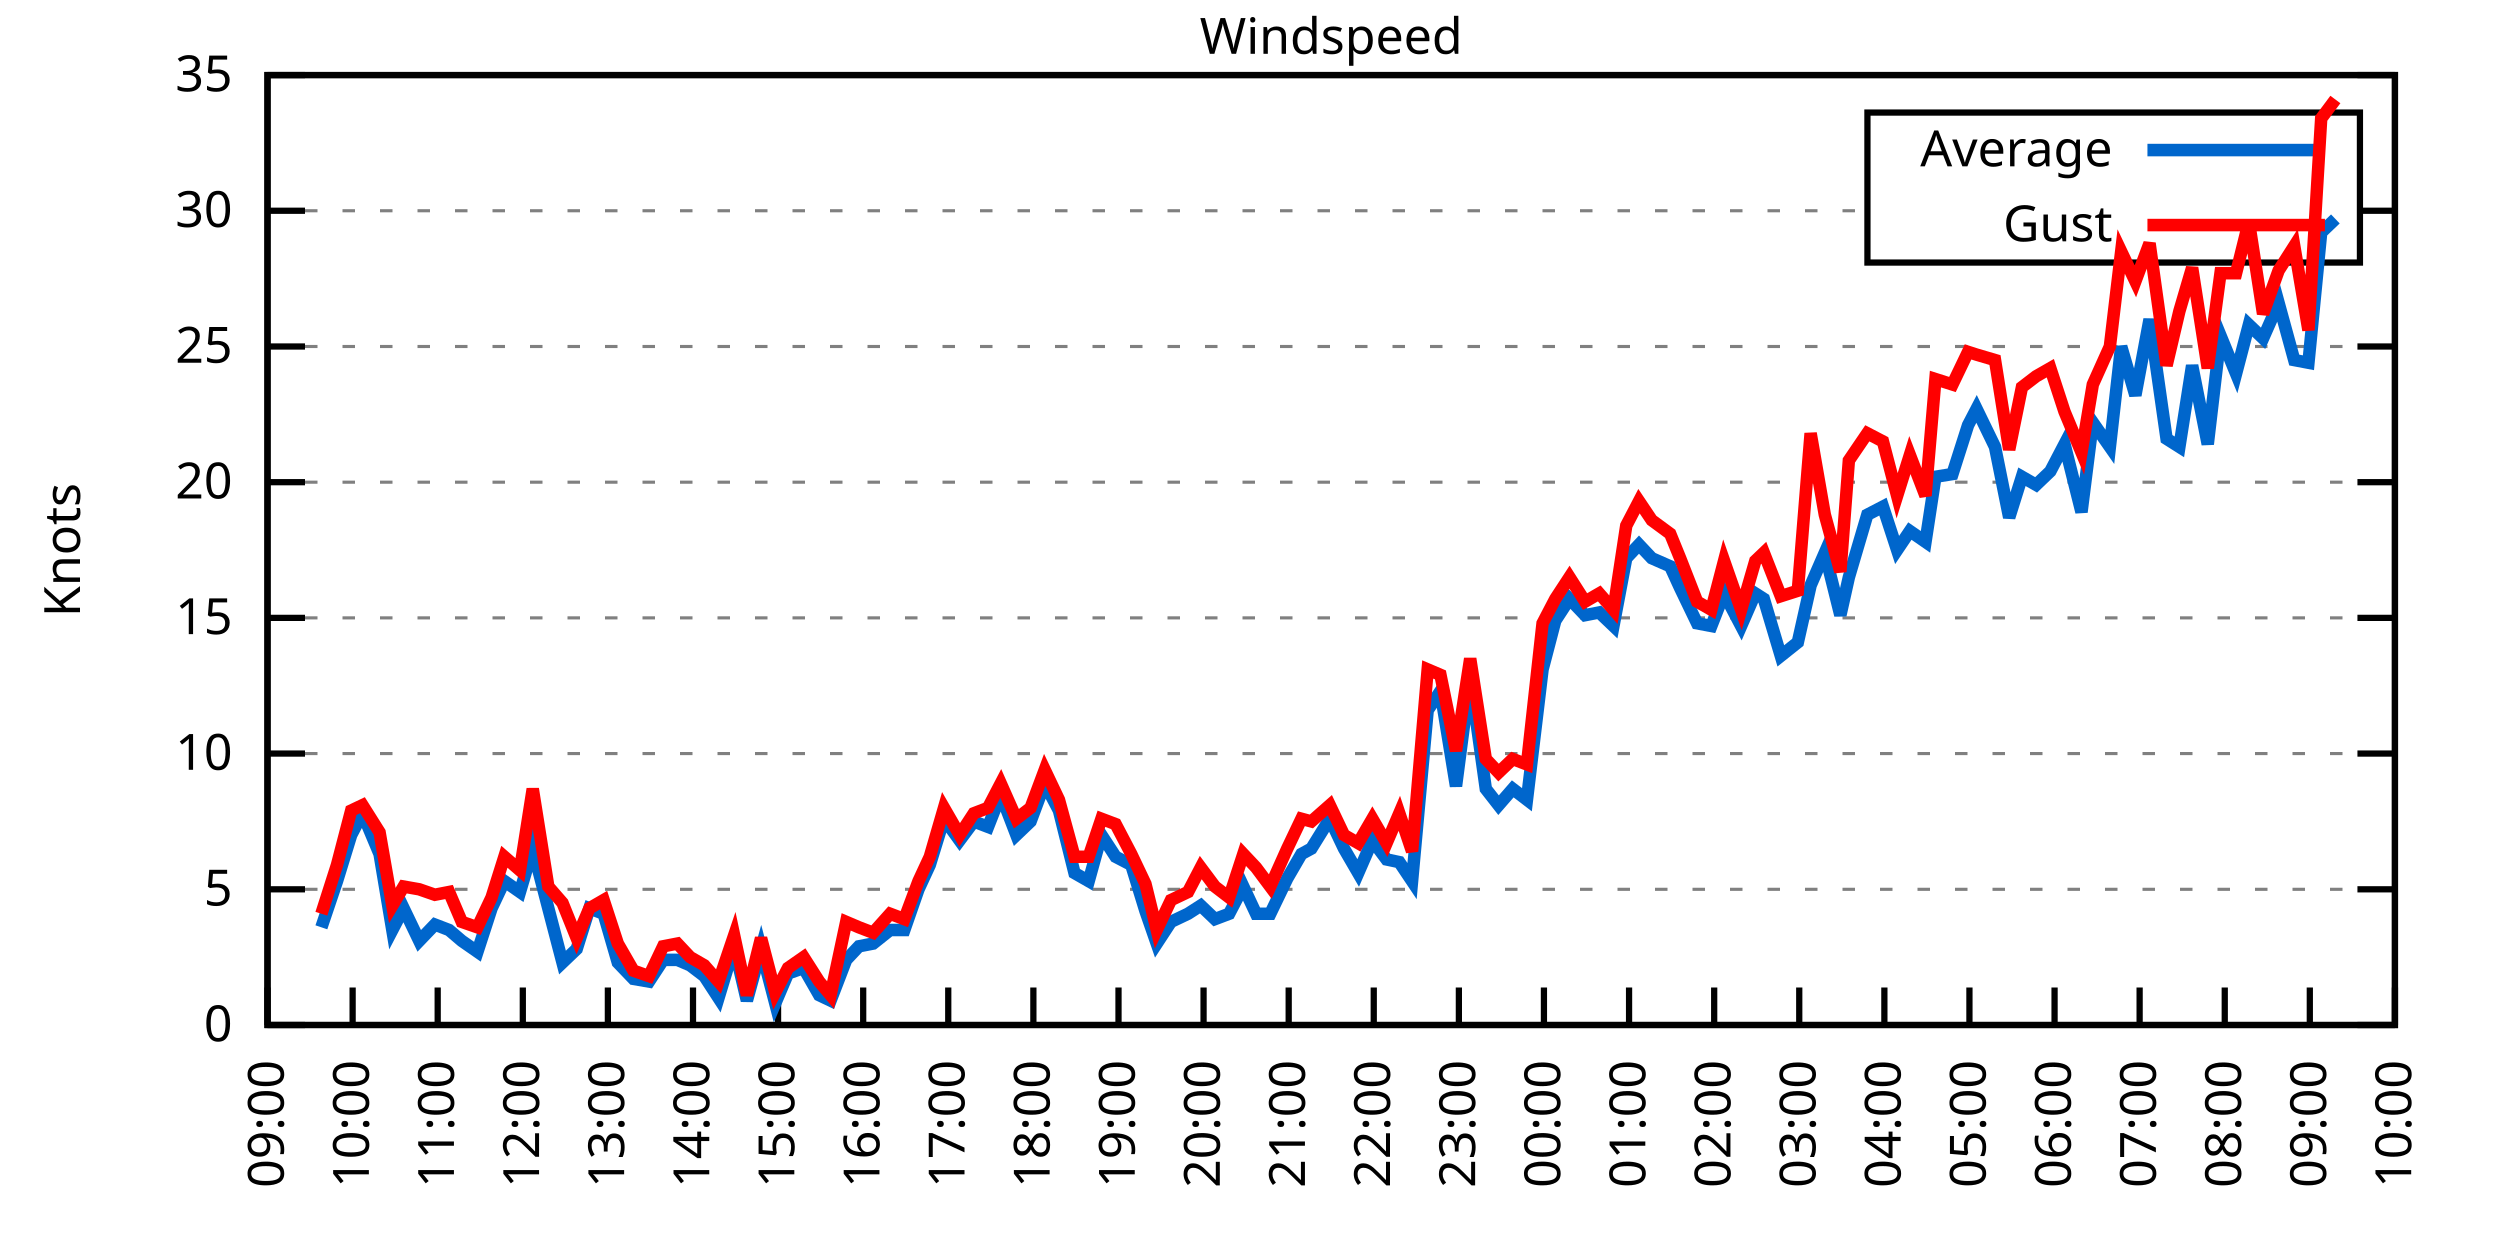
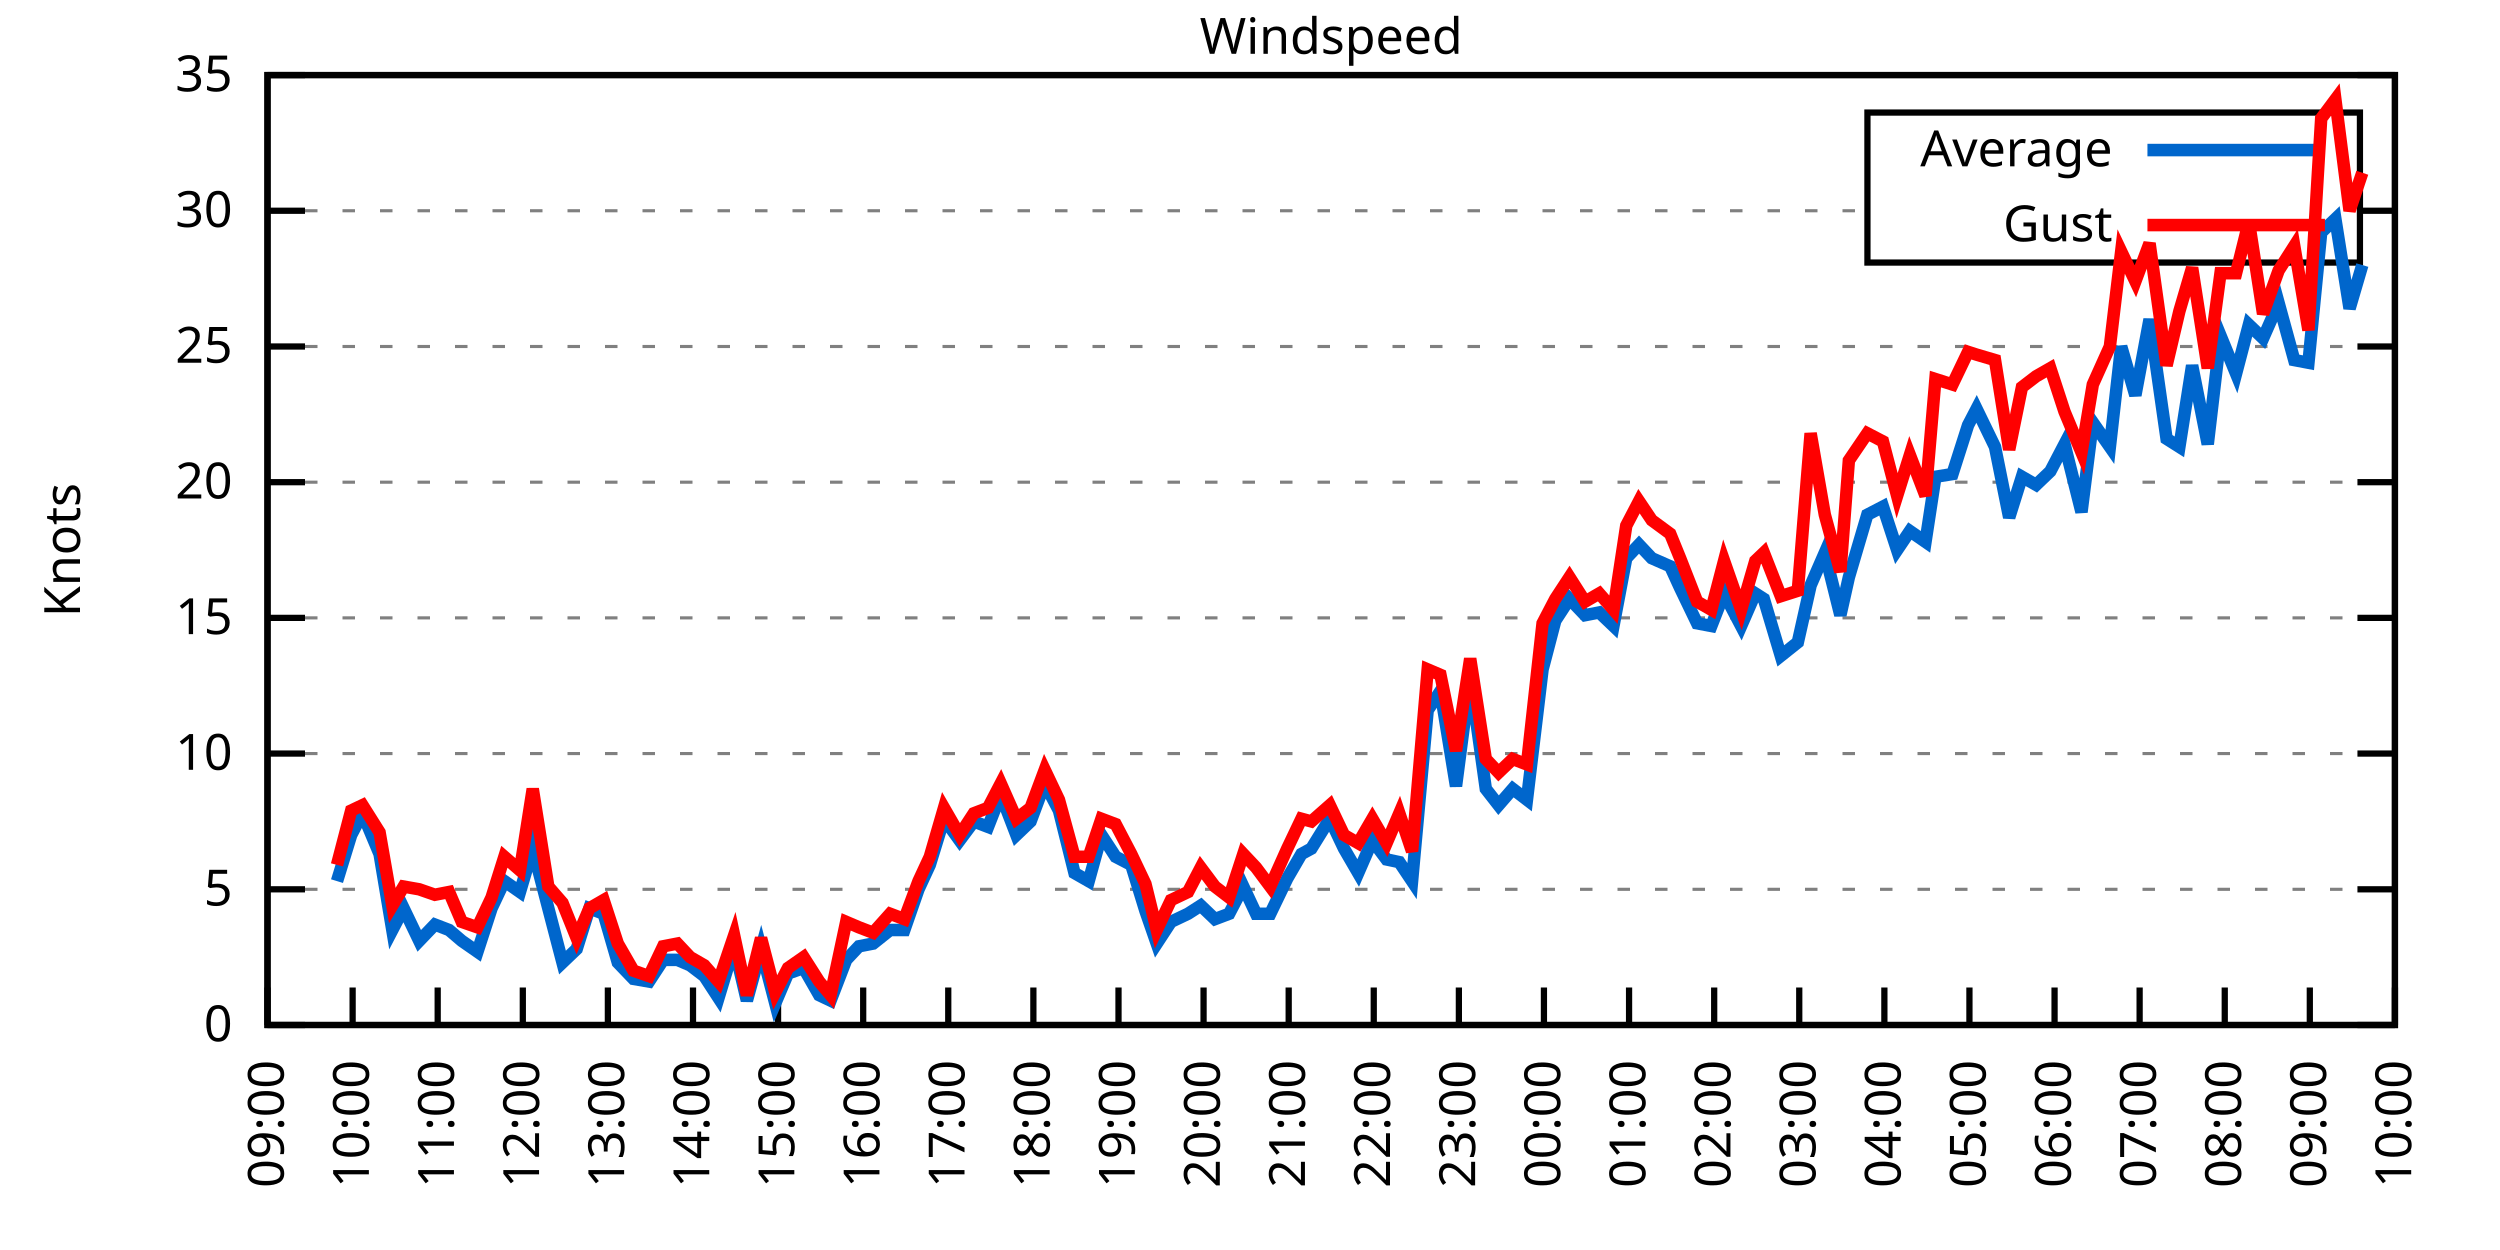
<svg xmlns="http://www.w3.org/2000/svg" xmlns:xlink="http://www.w3.org/1999/xlink" width="400" height="200" viewBox="0 0 400 200">
  <g id="gnuplot_canvas">
    <rect x="0" y="0" width="400" height="200" fill="none" />
    <defs>
      <circle id="gpDot" r="0.5" stroke-width="0.5" stroke="currentColor" />
      <path id="gpPt0" stroke-width="0.333" stroke="currentColor" d="M-1,0 h2 M0,-1 v2" />
      <path id="gpPt1" stroke-width="0.333" stroke="currentColor" d="M-1,-1 L1,1 M1,-1 L-1,1" />
      <path id="gpPt2" stroke-width="0.333" stroke="currentColor" d="M-1,0 L1,0 M0,-1 L0,1 M-1,-1 L1,1 M-1,1 L1,-1" />
      <rect id="gpPt3" stroke-width="0.333" stroke="currentColor" x="-1" y="-1" width="2" height="2" />
      <rect id="gpPt4" stroke-width="0.333" stroke="currentColor" fill="currentColor" x="-1" y="-1" width="2" height="2" />
      <circle id="gpPt5" stroke-width="0.333" stroke="currentColor" cx="0" cy="0" r="1" />
      <use xlink:href="#gpPt5" id="gpPt6" fill="currentColor" stroke="none" />
      <path id="gpPt7" stroke-width="0.333" stroke="currentColor" d="M0,-1.33 L-1.33,0.67 L1.33,0.67 z" />
      <use xlink:href="#gpPt7" id="gpPt8" fill="currentColor" stroke="none" />
      <use xlink:href="#gpPt7" id="gpPt9" stroke="currentColor" transform="rotate(180)" />
      <use xlink:href="#gpPt9" id="gpPt10" fill="currentColor" stroke="none" />
      <use xlink:href="#gpPt3" id="gpPt11" stroke="currentColor" transform="rotate(45)" />
      <use xlink:href="#gpPt11" id="gpPt12" fill="currentColor" stroke="none" />
      <path id="gpPt13" stroke-width="0.333" stroke="currentColor" d="M0,1.330 L1.265,0.411 L0.782,-1.067 L-0.782,-1.076 L-1.265,0.411 z" />
      <use xlink:href="#gpPt13" id="gpPt14" fill="currentColor" stroke="none" />
      <filter id="textbox" filterUnits="objectBoundingBox" x="0" y="0" height="1" width="1">
        <feFlood flood-color="white" flood-opacity="1" result="bgnd" />
        <feComposite in="SourceGraphic" in2="bgnd" operator="atop" />
      </filter>
      <filter id="greybox" filterUnits="objectBoundingBox" x="0" y="0" height="1" width="1">
        <feFlood flood-color="lightgrey" flood-opacity="1" result="grey" />
        <feComposite in="SourceGraphic" in2="grey" operator="atop" />
      </filter>
    </defs>
    <g fill="none" color="white" stroke="currentColor" stroke-width="1.00" stroke-linecap="butt" stroke-linejoin="miter">
</g>
    <g fill="none" color="black" stroke="currentColor" stroke-width="1.00" stroke-linecap="butt" stroke-linejoin="miter">
      <g stroke="none" shape-rendering="crispEdges">
        <polygon fill="rgb(255, 255, 255)" points="42.80,164.00 383.18,164.00 383.18,12.02 42.80,12.02 " />
      </g>
    </g>
    <g fill="none" color="black" stroke="currentColor" stroke-width="1.00" stroke-linecap="butt" stroke-linejoin="miter">
</g>
    <g fill="none" color="black" stroke="black" stroke-width="0.50" stroke-linecap="butt" stroke-linejoin="miter">
</g>
    <g fill="none" color="gray" stroke="currentColor" stroke-width="0.50" stroke-linecap="butt" stroke-linejoin="miter">
      <path stroke="gray" stroke-dasharray="2,4" class="gridline" d="M42.80,164.00 L383.19,164.00  " />
    </g>
    <g fill="none" color="gray" stroke="gray" stroke-width="1.00" stroke-linecap="butt" stroke-linejoin="miter">
</g>
    <g fill="none" color="black" stroke="currentColor" stroke-width="1.00" stroke-linecap="butt" stroke-linejoin="miter">
      <path stroke="black" d="M42.80,164.00 L48.80,164.00 M383.19,164.00 L377.19,164.00  " />
      <g transform="translate(37.20,166.60)" stroke="none" fill="black" font-family="Sans" font-size="8.00" text-anchor="end">
        <text>
          <tspan font-family="Sans"> 0</tspan>
        </text>
      </g>
    </g>
    <g fill="none" color="black" stroke="currentColor" stroke-width="1.00" stroke-linecap="butt" stroke-linejoin="miter">
</g>
    <g fill="none" color="black" stroke="black" stroke-width="0.50" stroke-linecap="butt" stroke-linejoin="miter">
</g>
    <g fill="none" color="gray" stroke="currentColor" stroke-width="0.50" stroke-linecap="butt" stroke-linejoin="miter">
      <path stroke="gray" stroke-dasharray="2,4" class="gridline" d="M42.80,142.29 L383.19,142.29  " />
    </g>
    <g fill="none" color="gray" stroke="gray" stroke-width="1.00" stroke-linecap="butt" stroke-linejoin="miter">
</g>
    <g fill="none" color="black" stroke="currentColor" stroke-width="1.00" stroke-linecap="butt" stroke-linejoin="miter">
      <path stroke="black" d="M42.80,142.29 L48.80,142.29 M383.19,142.29 L377.19,142.29  " />
      <g transform="translate(37.20,144.89)" stroke="none" fill="black" font-family="Sans" font-size="8.00" text-anchor="end">
        <text>
          <tspan font-family="Sans"> 5</tspan>
        </text>
      </g>
    </g>
    <g fill="none" color="black" stroke="currentColor" stroke-width="1.00" stroke-linecap="butt" stroke-linejoin="miter">
</g>
    <g fill="none" color="black" stroke="black" stroke-width="0.50" stroke-linecap="butt" stroke-linejoin="miter">
</g>
    <g fill="none" color="gray" stroke="currentColor" stroke-width="0.50" stroke-linecap="butt" stroke-linejoin="miter">
      <path stroke="gray" stroke-dasharray="2,4" class="gridline" d="M42.80,120.57 L383.19,120.57  " />
    </g>
    <g fill="none" color="gray" stroke="gray" stroke-width="1.00" stroke-linecap="butt" stroke-linejoin="miter">
</g>
    <g fill="none" color="black" stroke="currentColor" stroke-width="1.00" stroke-linecap="butt" stroke-linejoin="miter">
      <path stroke="black" d="M42.80,120.57 L48.80,120.57 M383.19,120.57 L377.19,120.57  " />
      <g transform="translate(37.20,123.17)" stroke="none" fill="black" font-family="Sans" font-size="8.00" text-anchor="end">
        <text>
          <tspan font-family="Sans"> 10</tspan>
        </text>
      </g>
    </g>
    <g fill="none" color="black" stroke="currentColor" stroke-width="1.00" stroke-linecap="butt" stroke-linejoin="miter">
</g>
    <g fill="none" color="black" stroke="black" stroke-width="0.50" stroke-linecap="butt" stroke-linejoin="miter">
</g>
    <g fill="none" color="gray" stroke="currentColor" stroke-width="0.50" stroke-linecap="butt" stroke-linejoin="miter">
      <path stroke="gray" stroke-dasharray="2,4" class="gridline" d="M42.80,98.86 L383.19,98.86  " />
    </g>
    <g fill="none" color="gray" stroke="gray" stroke-width="1.00" stroke-linecap="butt" stroke-linejoin="miter">
</g>
    <g fill="none" color="black" stroke="currentColor" stroke-width="1.00" stroke-linecap="butt" stroke-linejoin="miter">
      <path stroke="black" d="M42.80,98.86 L48.80,98.86 M383.19,98.86 L377.19,98.86  " />
      <g transform="translate(37.20,101.46)" stroke="none" fill="black" font-family="Sans" font-size="8.00" text-anchor="end">
        <text>
          <tspan font-family="Sans"> 15</tspan>
        </text>
      </g>
    </g>
    <g fill="none" color="black" stroke="currentColor" stroke-width="1.00" stroke-linecap="butt" stroke-linejoin="miter">
</g>
    <g fill="none" color="black" stroke="black" stroke-width="0.50" stroke-linecap="butt" stroke-linejoin="miter">
</g>
    <g fill="none" color="gray" stroke="currentColor" stroke-width="0.50" stroke-linecap="butt" stroke-linejoin="miter">
      <path stroke="gray" stroke-dasharray="2,4" class="gridline" d="M42.80,77.15 L383.19,77.15  " />
    </g>
    <g fill="none" color="gray" stroke="gray" stroke-width="1.00" stroke-linecap="butt" stroke-linejoin="miter">
</g>
    <g fill="none" color="black" stroke="currentColor" stroke-width="1.00" stroke-linecap="butt" stroke-linejoin="miter">
      <path stroke="black" d="M42.80,77.15 L48.80,77.15 M383.19,77.15 L377.19,77.15  " />
      <g transform="translate(37.20,79.75)" stroke="none" fill="black" font-family="Sans" font-size="8.00" text-anchor="end">
        <text>
          <tspan font-family="Sans"> 20</tspan>
        </text>
      </g>
    </g>
    <g fill="none" color="black" stroke="currentColor" stroke-width="1.00" stroke-linecap="butt" stroke-linejoin="miter">
</g>
    <g fill="none" color="black" stroke="black" stroke-width="0.50" stroke-linecap="butt" stroke-linejoin="miter">
</g>
    <g fill="none" color="gray" stroke="currentColor" stroke-width="0.50" stroke-linecap="butt" stroke-linejoin="miter">
      <path stroke="gray" stroke-dasharray="2,4" class="gridline" d="M42.80,55.44 L383.19,55.44  " />
    </g>
    <g fill="none" color="gray" stroke="gray" stroke-width="1.00" stroke-linecap="butt" stroke-linejoin="miter">
</g>
    <g fill="none" color="black" stroke="currentColor" stroke-width="1.00" stroke-linecap="butt" stroke-linejoin="miter">
      <path stroke="black" d="M42.80,55.44 L48.80,55.44 M383.19,55.44 L377.19,55.44  " />
      <g transform="translate(37.20,58.04)" stroke="none" fill="black" font-family="Sans" font-size="8.00" text-anchor="end">
        <text>
          <tspan font-family="Sans"> 25</tspan>
        </text>
      </g>
    </g>
    <g fill="none" color="black" stroke="currentColor" stroke-width="1.00" stroke-linecap="butt" stroke-linejoin="miter">
</g>
    <g fill="none" color="black" stroke="black" stroke-width="0.50" stroke-linecap="butt" stroke-linejoin="miter">
</g>
    <g fill="none" color="gray" stroke="currentColor" stroke-width="0.50" stroke-linecap="butt" stroke-linejoin="miter">
      <path stroke="gray" stroke-dasharray="2,4" class="gridline" d="M42.80,33.72 L298.79,33.72 M377.59,33.72 L383.19,33.72  " />
    </g>
    <g fill="none" color="gray" stroke="gray" stroke-width="1.00" stroke-linecap="butt" stroke-linejoin="miter">
</g>
    <g fill="none" color="black" stroke="currentColor" stroke-width="1.00" stroke-linecap="butt" stroke-linejoin="miter">
      <path stroke="black" d="M42.80,33.72 L48.80,33.72 M383.19,33.72 L377.19,33.72  " />
      <g transform="translate(37.20,36.32)" stroke="none" fill="black" font-family="Sans" font-size="8.00" text-anchor="end">
        <text>
          <tspan font-family="Sans"> 30</tspan>
        </text>
      </g>
    </g>
    <g fill="none" color="black" stroke="currentColor" stroke-width="1.00" stroke-linecap="butt" stroke-linejoin="miter">
</g>
    <g fill="none" color="black" stroke="black" stroke-width="0.50" stroke-linecap="butt" stroke-linejoin="miter">
</g>
    <g fill="none" color="gray" stroke="currentColor" stroke-width="0.50" stroke-linecap="butt" stroke-linejoin="miter">
      <path stroke="gray" stroke-dasharray="2,4" class="gridline" d="M42.80,12.01 L383.19,12.01  " />
    </g>
    <g fill="none" color="gray" stroke="gray" stroke-width="1.00" stroke-linecap="butt" stroke-linejoin="miter">
</g>
    <g fill="none" color="black" stroke="currentColor" stroke-width="1.00" stroke-linecap="butt" stroke-linejoin="miter">
      <path stroke="black" d="M42.80,12.01 L48.80,12.01 M383.19,12.01 L377.19,12.01  " />
      <g transform="translate(37.20,14.61)" stroke="none" fill="black" font-family="Sans" font-size="8.00" text-anchor="end">
        <text>
          <tspan font-family="Sans"> 35</tspan>
        </text>
      </g>
    </g>
    <g fill="none" color="black" stroke="currentColor" stroke-width="1.00" stroke-linecap="butt" stroke-linejoin="miter">
      <path stroke="black" d="M42.80,164.00 L42.80,158.00  " />
      <g transform="translate(45.40,169.60) rotate(270.00)" stroke="none" fill="black" font-family="Sans" font-size="8.00" text-anchor="end">
        <text>
          <tspan font-family="Sans">09:00</tspan>
        </text>
      </g>
    </g>
    <g fill="none" color="black" stroke="currentColor" stroke-width="1.00" stroke-linecap="butt" stroke-linejoin="miter">
      <path stroke="black" d="M56.42,164.00 L56.42,158.00  " />
      <g transform="translate(59.02,169.60) rotate(270.00)" stroke="none" fill="black" font-family="Sans" font-size="8.00" text-anchor="end">
        <text>
          <tspan font-family="Sans">10:00</tspan>
        </text>
      </g>
    </g>
    <g fill="none" color="black" stroke="currentColor" stroke-width="1.00" stroke-linecap="butt" stroke-linejoin="miter">
      <path stroke="black" d="M70.03,164.00 L70.03,158.00  " />
      <g transform="translate(72.63,169.60) rotate(270.00)" stroke="none" fill="black" font-family="Sans" font-size="8.00" text-anchor="end">
        <text>
          <tspan font-family="Sans">11:00</tspan>
        </text>
      </g>
    </g>
    <g fill="none" color="black" stroke="currentColor" stroke-width="1.00" stroke-linecap="butt" stroke-linejoin="miter">
      <path stroke="black" d="M83.65,164.00 L83.65,158.00  " />
      <g transform="translate(86.25,169.60) rotate(270.00)" stroke="none" fill="black" font-family="Sans" font-size="8.00" text-anchor="end">
        <text>
          <tspan font-family="Sans">12:00</tspan>
        </text>
      </g>
    </g>
    <g fill="none" color="black" stroke="currentColor" stroke-width="1.00" stroke-linecap="butt" stroke-linejoin="miter">
      <path stroke="black" d="M97.26,164.00 L97.26,158.00  " />
      <g transform="translate(99.86,169.60) rotate(270.00)" stroke="none" fill="black" font-family="Sans" font-size="8.00" text-anchor="end">
        <text>
          <tspan font-family="Sans">13:00</tspan>
        </text>
      </g>
    </g>
    <g fill="none" color="black" stroke="currentColor" stroke-width="1.00" stroke-linecap="butt" stroke-linejoin="miter">
      <path stroke="black" d="M110.88,164.00 L110.88,158.00  " />
      <g transform="translate(113.48,169.60) rotate(270.00)" stroke="none" fill="black" font-family="Sans" font-size="8.00" text-anchor="end">
        <text>
          <tspan font-family="Sans">14:00</tspan>
        </text>
      </g>
    </g>
    <g fill="none" color="black" stroke="currentColor" stroke-width="1.00" stroke-linecap="butt" stroke-linejoin="miter">
      <path stroke="black" d="M124.49,164.00 L124.49,158.00  " />
      <g transform="translate(127.09,169.60) rotate(270.00)" stroke="none" fill="black" font-family="Sans" font-size="8.00" text-anchor="end">
        <text>
          <tspan font-family="Sans">15:00</tspan>
        </text>
      </g>
    </g>
    <g fill="none" color="black" stroke="currentColor" stroke-width="1.00" stroke-linecap="butt" stroke-linejoin="miter">
      <path stroke="black" d="M138.11,164.00 L138.11,158.00  " />
      <g transform="translate(140.71,169.60) rotate(270.00)" stroke="none" fill="black" font-family="Sans" font-size="8.00" text-anchor="end">
        <text>
          <tspan font-family="Sans">16:00</tspan>
        </text>
      </g>
    </g>
    <g fill="none" color="black" stroke="currentColor" stroke-width="1.00" stroke-linecap="butt" stroke-linejoin="miter">
      <path stroke="black" d="M151.72,164.00 L151.72,158.00  " />
      <g transform="translate(154.32,169.60) rotate(270.00)" stroke="none" fill="black" font-family="Sans" font-size="8.00" text-anchor="end">
        <text>
          <tspan font-family="Sans">17:00</tspan>
        </text>
      </g>
    </g>
    <g fill="none" color="black" stroke="currentColor" stroke-width="1.00" stroke-linecap="butt" stroke-linejoin="miter">
      <path stroke="black" d="M165.34,164.00 L165.34,158.00  " />
      <g transform="translate(167.94,169.60) rotate(270.00)" stroke="none" fill="black" font-family="Sans" font-size="8.00" text-anchor="end">
        <text>
          <tspan font-family="Sans">18:00</tspan>
        </text>
      </g>
    </g>
    <g fill="none" color="black" stroke="currentColor" stroke-width="1.00" stroke-linecap="butt" stroke-linejoin="miter">
      <path stroke="black" d="M178.96,164.00 L178.96,158.00  " />
      <g transform="translate(181.56,169.60) rotate(270.00)" stroke="none" fill="black" font-family="Sans" font-size="8.00" text-anchor="end">
        <text>
          <tspan font-family="Sans">19:00</tspan>
        </text>
      </g>
    </g>
    <g fill="none" color="black" stroke="currentColor" stroke-width="1.00" stroke-linecap="butt" stroke-linejoin="miter">
      <path stroke="black" d="M192.57,164.00 L192.57,158.00  " />
      <g transform="translate(195.17,169.60) rotate(270.00)" stroke="none" fill="black" font-family="Sans" font-size="8.00" text-anchor="end">
        <text>
          <tspan font-family="Sans">20:00</tspan>
        </text>
      </g>
    </g>
    <g fill="none" color="black" stroke="currentColor" stroke-width="1.00" stroke-linecap="butt" stroke-linejoin="miter">
      <path stroke="black" d="M206.19,164.00 L206.19,158.00  " />
      <g transform="translate(208.79,169.60) rotate(270.00)" stroke="none" fill="black" font-family="Sans" font-size="8.00" text-anchor="end">
        <text>
          <tspan font-family="Sans">21:00</tspan>
        </text>
      </g>
    </g>
    <g fill="none" color="black" stroke="currentColor" stroke-width="1.00" stroke-linecap="butt" stroke-linejoin="miter">
      <path stroke="black" d="M219.80,164.00 L219.80,158.00  " />
      <g transform="translate(222.40,169.60) rotate(270.00)" stroke="none" fill="black" font-family="Sans" font-size="8.00" text-anchor="end">
        <text>
          <tspan font-family="Sans">22:00</tspan>
        </text>
      </g>
    </g>
    <g fill="none" color="black" stroke="currentColor" stroke-width="1.00" stroke-linecap="butt" stroke-linejoin="miter">
      <path stroke="black" d="M233.42,164.00 L233.42,158.00  " />
      <g transform="translate(236.02,169.60) rotate(270.00)" stroke="none" fill="black" font-family="Sans" font-size="8.00" text-anchor="end">
        <text>
          <tspan font-family="Sans">23:00</tspan>
        </text>
      </g>
    </g>
    <g fill="none" color="black" stroke="currentColor" stroke-width="1.00" stroke-linecap="butt" stroke-linejoin="miter">
      <path stroke="black" d="M247.03,164.00 L247.03,158.00  " />
      <g transform="translate(249.63,169.60) rotate(270.00)" stroke="none" fill="black" font-family="Sans" font-size="8.00" text-anchor="end">
        <text>
          <tspan font-family="Sans">00:00</tspan>
        </text>
      </g>
    </g>
    <g fill="none" color="black" stroke="currentColor" stroke-width="1.00" stroke-linecap="butt" stroke-linejoin="miter">
      <path stroke="black" d="M260.65,164.00 L260.65,158.00  " />
      <g transform="translate(263.25,169.60) rotate(270.00)" stroke="none" fill="black" font-family="Sans" font-size="8.00" text-anchor="end">
        <text>
          <tspan font-family="Sans">01:00</tspan>
        </text>
      </g>
    </g>
    <g fill="none" color="black" stroke="currentColor" stroke-width="1.00" stroke-linecap="butt" stroke-linejoin="miter">
      <path stroke="black" d="M274.27,164.00 L274.27,158.00  " />
      <g transform="translate(276.87,169.60) rotate(270.00)" stroke="none" fill="black" font-family="Sans" font-size="8.00" text-anchor="end">
        <text>
          <tspan font-family="Sans">02:00</tspan>
        </text>
      </g>
    </g>
    <g fill="none" color="black" stroke="currentColor" stroke-width="1.00" stroke-linecap="butt" stroke-linejoin="miter">
      <path stroke="black" d="M287.88,164.00 L287.88,158.00  " />
      <g transform="translate(290.48,169.60) rotate(270.00)" stroke="none" fill="black" font-family="Sans" font-size="8.00" text-anchor="end">
        <text>
          <tspan font-family="Sans">03:00</tspan>
        </text>
      </g>
    </g>
    <g fill="none" color="black" stroke="currentColor" stroke-width="1.00" stroke-linecap="butt" stroke-linejoin="miter">
      <path stroke="black" d="M301.50,164.00 L301.50,158.00  " />
      <g transform="translate(304.10,169.60) rotate(270.00)" stroke="none" fill="black" font-family="Sans" font-size="8.00" text-anchor="end">
        <text>
          <tspan font-family="Sans">04:00</tspan>
        </text>
      </g>
    </g>
    <g fill="none" color="black" stroke="currentColor" stroke-width="1.00" stroke-linecap="butt" stroke-linejoin="miter">
      <path stroke="black" d="M315.11,164.00 L315.11,158.00  " />
      <g transform="translate(317.71,169.60) rotate(270.00)" stroke="none" fill="black" font-family="Sans" font-size="8.00" text-anchor="end">
        <text>
          <tspan font-family="Sans">05:00</tspan>
        </text>
      </g>
    </g>
    <g fill="none" color="black" stroke="currentColor" stroke-width="1.00" stroke-linecap="butt" stroke-linejoin="miter">
      <path stroke="black" d="M328.73,164.00 L328.73,158.00  " />
      <g transform="translate(331.33,169.60) rotate(270.00)" stroke="none" fill="black" font-family="Sans" font-size="8.00" text-anchor="end">
        <text>
          <tspan font-family="Sans">06:00</tspan>
        </text>
      </g>
    </g>
    <g fill="none" color="black" stroke="currentColor" stroke-width="1.00" stroke-linecap="butt" stroke-linejoin="miter">
      <path stroke="black" d="M342.34,164.00 L342.34,158.00  " />
      <g transform="translate(344.94,169.60) rotate(270.00)" stroke="none" fill="black" font-family="Sans" font-size="8.00" text-anchor="end">
        <text>
          <tspan font-family="Sans">07:00</tspan>
        </text>
      </g>
    </g>
    <g fill="none" color="black" stroke="currentColor" stroke-width="1.00" stroke-linecap="butt" stroke-linejoin="miter">
      <path stroke="black" d="M355.96,164.00 L355.96,158.00  " />
      <g transform="translate(358.56,169.60) rotate(270.00)" stroke="none" fill="black" font-family="Sans" font-size="8.00" text-anchor="end">
        <text>
          <tspan font-family="Sans">08:00</tspan>
        </text>
      </g>
    </g>
    <g fill="none" color="black" stroke="currentColor" stroke-width="1.00" stroke-linecap="butt" stroke-linejoin="miter">
      <path stroke="black" d="M369.57,164.00 L369.57,158.00  " />
      <g transform="translate(372.17,169.60) rotate(270.00)" stroke="none" fill="black" font-family="Sans" font-size="8.00" text-anchor="end">
        <text>
          <tspan font-family="Sans">09:00</tspan>
        </text>
      </g>
    </g>
    <g fill="none" color="black" stroke="currentColor" stroke-width="1.00" stroke-linecap="butt" stroke-linejoin="miter">
      <path stroke="black" d="M383.19,164.00 L383.19,158.00  " />
      <g transform="translate(385.79,169.60) rotate(270.00)" stroke="none" fill="black" font-family="Sans" font-size="8.00" text-anchor="end">
        <text>
          <tspan font-family="Sans">10:00</tspan>
        </text>
      </g>
    </g>
    <g fill="none" color="black" stroke="currentColor" stroke-width="1.00" stroke-linecap="butt" stroke-linejoin="miter">
</g>
    <g fill="none" color="black" stroke="currentColor" stroke-width="1.00" stroke-linecap="butt" stroke-linejoin="miter">
      <path stroke="black" d="M42.80,12.01 L42.80,164.00 L383.19,164.00 L383.19,12.01 L42.80,12.01 Z  " />
    </g>
    <g fill="none" color="black" stroke="currentColor" stroke-width="1.00" stroke-linecap="butt" stroke-linejoin="miter">
</g>
    <g fill="none" color="black" stroke="currentColor" stroke-width="1.00" stroke-linecap="butt" stroke-linejoin="miter">
      <path stroke="black" d="M298.79,42.01 L298.79,18.01 L377.59,18.01 L377.59,42.01 L298.79,42.01 Z  " />
    </g>
    <g id="Windspeed_plot_1">
      <g fill="none" color="white" stroke="black" stroke-width="2.00" stroke-linecap="butt" stroke-linejoin="miter">
</g>
      <g fill="none" color="black" stroke="currentColor" stroke-width="2.00" stroke-linecap="butt" stroke-linejoin="miter">
        <g transform="translate(337.99,26.61)" stroke="none" fill="black" font-family="Sans" font-size="8.00" text-anchor="end">
          <text>
            <tspan font-family="Sans">Average</tspan>
          </text>
        </g>
      </g>
      <g fill="none" color="black" stroke="currentColor" stroke-width="2.00" stroke-linecap="butt" stroke-linejoin="miter">
-         <path stroke="rgb(  0, 102, 204)" d="M343.59,24.01 L371.99,24.01 M51.42,148.37 L53.92,140.98 L56.19,133.60 L58.00,130.13 L60.73,136.64 L62.77,148.80   L64.58,145.33 L67.08,150.54 L69.58,147.93 L71.85,148.80 L73.89,150.54 L76.39,152.28 L78.65,145.33 L80.70,140.98   L83.19,142.72 L85.24,135.77 L87.73,145.33 L90.00,154.01 L92.27,151.84 L94.31,145.33 L96.58,146.20 L98.85,154.01   L101.35,156.62 L103.84,157.05 L106.11,153.58 L108.38,153.58 L110.42,154.45 L112.69,156.18 L114.96,159.66 L117.46,151.41   L119.50,160.09 L121.77,151.84 L124.04,160.53 L126.08,155.75 L128.58,154.88 L131.07,159.22 L132.89,160.09 L135.39,153.58   L137.43,151.41 L139.70,150.97 L142.42,148.80 L144.69,148.80 L146.96,142.29 L148.77,138.38 L151.04,131.00 L153.54,134.47   L155.81,131.43 L158.08,132.30 L160.12,127.09 L162.62,133.60 L164.89,131.43 L167.16,125.35 L169.43,129.69 L171.92,139.68   L174.19,140.98 L176.23,133.60 L178.50,137.08 L181.00,138.38 L183.27,145.76 L185.08,150.97 L187.35,147.50 L190.08,146.20   L192.12,144.89 L194.39,147.06 L196.66,146.20 L198.93,141.85 L200.97,146.20 L203.24,146.20 L205.96,140.55 L208.23,136.64   L209.82,135.77 L212.77,131.00 L215.04,135.77 L217.31,139.68 L219.58,134.47 L221.85,137.51 L223.89,137.94 L225.93,140.98   L228.43,113.63 L230.47,110.59 L232.96,125.79 L235.23,108.42 L237.73,126.22 L239.77,128.83 L242.04,126.22 L244.31,127.96   L246.81,107.11 L248.85,99.30 L251.12,95.82 L253.61,98.43 L255.88,97.99 L258.15,100.16 L260.20,89.31 L262.24,87.14   L264.28,89.31 L267.23,90.61 L268.82,94.08 L271.54,99.73 L273.81,100.16 L275.85,94.95 L278.58,100.16 L280.85,94.95   L282.21,95.82 L284.93,104.94 L287.65,102.77 L289.70,93.65 L291.97,88.44 L294.46,98.43 L295.82,92.35 L298.77,82.36   L301.27,81.06 L303.54,88.00 L305.58,84.97 L308.08,86.70 L309.67,76.28 L312.39,75.85 L314.89,68.03 L316.25,65.42   L319.20,71.50 L321.47,82.79 L323.51,76.28 L325.78,77.58 L328.05,75.41 L330.32,71.07 L333.04,81.93 L334.85,67.59   L337.58,71.50 L339.39,55.44 L341.66,63.25 L343.93,51.09 L346.65,70.20 L348.70,71.50 L350.74,58.48 L353.24,71.07   L355.28,53.70 L357.77,59.78 L359.82,51.96 L362.09,54.13 L364.58,48.49 L367.08,57.61 L369.35,58.04 L371.39,37.20   L373.66,35.03  " />
+         <path stroke="rgb(  0, 102, 204)" d="M343.59,24.01 L371.99,24.01 M53.92,140.98 L56.19,133.60 L58.00,130.13 L60.73,136.64 L62.77,148.80 L64.58,145.33   L67.08,150.54 L69.58,147.93 L71.85,148.80 L73.89,150.54 L76.39,152.28 L78.65,145.33 L80.70,140.98 L83.19,142.72   L85.24,135.77 L87.73,145.33 L90.00,154.01 L92.27,151.84 L94.31,145.33 L96.58,146.20 L98.85,154.01 L101.35,156.62   L103.84,157.05 L106.11,153.58 L108.38,153.58 L110.42,154.45 L112.69,156.18 L114.96,159.66 L117.46,151.41 L119.50,160.09   L121.77,151.84 L124.04,160.53 L126.08,155.75 L128.58,154.88 L131.07,159.22 L132.89,160.09 L135.39,153.58 L137.43,151.41   L139.70,150.97 L142.42,148.80 L144.69,148.80 L146.96,142.29 L148.77,138.38 L151.04,131.00 L153.54,134.47 L155.81,131.43   L158.08,132.30 L160.12,127.09 L162.62,133.60 L164.89,131.43 L167.16,125.35 L169.43,129.69 L171.92,139.68 L174.19,140.98   L176.23,133.60 L178.50,137.08 L181.00,138.38 L183.27,145.76 L185.08,150.97 L187.35,147.50 L190.08,146.20 L192.12,144.89   L194.39,147.06 L196.66,146.20 L198.93,141.85 L200.97,146.20 L203.24,146.20 L205.96,140.55 L208.23,136.64 L209.82,135.77   L212.77,131.00 L215.04,135.77 L217.31,139.68 L219.58,134.47 L221.85,137.51 L223.89,137.94 L225.93,140.98 L228.43,113.63   L230.47,110.59 L232.96,125.79 L235.23,108.42 L237.73,126.22 L239.77,128.83 L242.04,126.22 L244.31,127.96 L246.81,107.11   L248.85,99.30 L251.12,95.82 L253.61,98.43 L255.88,97.99 L258.15,100.16 L260.20,89.31 L262.24,87.14 L264.28,89.31   L267.23,90.61 L268.82,94.08 L271.54,99.73 L273.81,100.16 L275.85,94.95 L278.58,100.16 L280.85,94.95 L282.21,95.82   L284.93,104.94 L287.65,102.77 L289.70,93.65 L291.97,88.44 L294.46,98.43 L295.82,92.35 L298.77,82.36 L301.27,81.06   L303.54,88.00 L305.58,84.97 L308.08,86.70 L309.67,76.28 L312.39,75.85 L314.89,68.03 L316.25,65.42 L319.20,71.50   L321.47,82.79 L323.51,76.28 L325.78,77.58 L328.05,75.41 L330.32,71.07 L333.04,81.93 L334.85,67.59 L337.58,71.50   L339.39,55.44 L341.66,63.25 L343.93,51.09 L346.65,70.20 L348.70,71.50 L350.74,58.48 L353.24,71.07 L355.28,53.70   L357.77,59.78 L359.82,51.96 L362.09,54.13 L364.58,48.49 L367.08,57.61 L369.35,58.04 L371.39,37.20 L373.66,35.03   L375.93,49.36 L377.97,42.41  " />
      </g>
    </g>
    <g id="Windspeed_plot_2">
      <g fill="none" color="black" stroke="currentColor" stroke-width="2.00" stroke-linecap="butt" stroke-linejoin="miter">
        <g transform="translate(337.99,38.61)" stroke="none" fill="black" font-family="Sans" font-size="8.00" text-anchor="end">
          <text>
            <tspan font-family="Sans">Gust</tspan>
          </text>
        </g>
      </g>
      <g fill="none" color="black" stroke="currentColor" stroke-width="2.00" stroke-linecap="butt" stroke-linejoin="miter">
-         <path stroke="rgb(255,   0,   0)" d="M343.59,36.01 L371.99,36.01 M51.42,146.20 L53.92,138.38 L56.19,129.69 L58.00,128.83 L60.73,133.17 L62.77,144.89   L64.58,141.85 L67.08,142.29 L69.58,143.16 L71.85,142.72 L73.89,147.50 L76.39,148.37 L78.65,143.59 L80.70,137.08   L83.19,139.25 L85.24,126.22 L87.73,141.85 L90.00,144.46 L92.27,150.10 L94.31,145.33 L96.58,144.02 L98.85,150.97   L101.35,155.31 L103.84,156.18 L106.11,151.41 L108.38,150.97 L110.42,153.14 L112.69,154.45 L114.96,157.05 L117.46,149.67   L119.50,159.22 L121.77,150.10 L124.04,158.79 L126.08,154.88 L128.58,153.14 L131.07,157.05 L132.89,159.22 L135.39,147.50   L137.43,148.37 L139.70,149.24 L142.42,146.20 L144.69,147.06 L146.96,140.98 L148.77,137.08 L151.04,129.26 L153.54,133.60   L155.81,130.13 L158.08,129.26 L160.12,125.35 L162.62,131.00 L164.89,129.26 L167.16,123.18 L169.43,127.96 L171.92,137.08   L174.19,137.08 L176.23,131.00 L178.50,131.86 L181.00,136.64 L183.27,141.42 L185.08,148.80 L187.35,144.02 L190.08,142.72   L192.12,138.81 L194.39,141.85 L196.66,143.59 L198.93,136.64 L200.97,138.81 L203.24,141.85 L205.96,135.77 L208.23,131.00   L209.82,131.43 L212.77,128.83 L215.04,133.60 L217.31,134.90 L219.58,131.00 L221.85,134.90 L223.89,130.13 L225.93,136.21   L228.43,107.11 L230.47,107.98 L232.96,120.14 L235.23,105.38 L237.73,121.44 L239.77,123.61 L242.04,121.44 L244.31,122.31   L246.81,99.73 L248.85,95.82 L251.12,92.35 L253.61,96.26 L255.88,94.95 L258.15,97.56 L260.20,84.10 L262.24,80.19   L264.28,83.23 L267.23,85.40 L268.82,89.31 L271.54,96.26 L273.81,97.56 L275.85,89.74 L278.58,97.56 L280.85,89.74   L282.21,88.44 L284.93,95.39 L287.65,94.52 L289.70,69.33 L291.97,82.36 L294.46,91.48 L295.82,73.67 L298.77,69.33   L301.27,70.63 L303.54,79.32 L305.58,72.81 L308.08,79.32 L309.67,60.65 L312.39,61.52 L314.89,56.30 L316.25,56.74   L319.20,57.61 L321.47,71.94 L323.51,61.95 L325.78,60.21 L328.05,58.91 L330.32,65.86 L333.04,72.37 L334.85,61.52   L337.58,55.44 L339.39,40.24 L341.66,45.01 L343.93,38.93 L346.65,58.48 L348.70,49.79 L350.74,42.84 L353.24,58.91   L355.28,43.71 L357.77,43.71 L359.82,35.46 L362.09,50.22 L364.58,43.28 L367.08,39.37 L369.35,52.83 L371.39,18.96   L373.66,15.92  " />
+         <path stroke="rgb(255,   0,   0)" d="M343.59,36.01 L371.99,36.01 M53.92,138.38 L56.19,129.69 L58.00,128.83 L60.73,133.17 L62.77,144.89 L64.58,141.85   L67.08,142.29 L69.58,143.16 L71.85,142.72 L73.89,147.50 L76.39,148.37 L78.65,143.59 L80.70,137.08 L83.19,139.25   L85.24,126.22 L87.73,141.85 L90.00,144.46 L92.27,150.10 L94.31,145.33 L96.58,144.02 L98.85,150.97 L101.35,155.31   L103.84,156.18 L106.11,151.41 L108.38,150.97 L110.42,153.14 L112.69,154.45 L114.96,157.05 L117.46,149.67 L119.50,159.22   L121.77,150.10 L124.04,158.79 L126.08,154.88 L128.58,153.14 L131.07,157.05 L132.89,159.22 L135.39,147.50 L137.43,148.37   L139.70,149.24 L142.42,146.20 L144.69,147.06 L146.96,140.98 L148.77,137.08 L151.04,129.26 L153.54,133.60 L155.81,130.13   L158.08,129.26 L160.12,125.35 L162.62,131.00 L164.89,129.26 L167.16,123.18 L169.43,127.96 L171.92,137.08 L174.19,137.08   L176.23,131.00 L178.50,131.86 L181.00,136.64 L183.27,141.42 L185.08,148.80 L187.35,144.02 L190.08,142.72 L192.12,138.81   L194.39,141.85 L196.66,143.59 L198.93,136.64 L200.97,138.81 L203.24,141.85 L205.96,135.77 L208.23,131.00 L209.82,131.43   L212.77,128.83 L215.04,133.60 L217.31,134.90 L219.58,131.00 L221.85,134.90 L223.89,130.13 L225.93,136.21 L228.43,107.11   L230.47,107.98 L232.96,120.14 L235.23,105.38 L237.73,121.44 L239.77,123.61 L242.04,121.44 L244.31,122.31 L246.81,99.73   L248.85,95.82 L251.12,92.35 L253.61,96.26 L255.88,94.95 L258.15,97.56 L260.20,84.10 L262.24,80.19 L264.28,83.23   L267.23,85.40 L268.82,89.31 L271.54,96.26 L273.81,97.56 L275.85,89.74 L278.58,97.56 L280.85,89.74 L282.21,88.44   L284.93,95.39 L287.65,94.52 L289.70,69.33 L291.97,82.36 L294.46,91.48 L295.82,73.67 L298.77,69.33 L301.27,70.63   L303.54,79.32 L305.58,72.81 L308.08,79.32 L309.67,60.65 L312.39,61.52 L314.89,56.30 L316.25,56.74 L319.20,57.61   L321.47,71.94 L323.51,61.95 L325.78,60.21 L328.05,58.91 L330.32,65.86 L333.04,72.37 L334.85,61.52 L337.58,55.44   L339.39,40.24 L341.66,45.01 L343.93,38.93 L346.65,58.48 L348.70,49.79 L350.74,42.84 L353.24,58.91 L355.28,43.71   L357.77,43.71 L359.82,35.46 L362.09,50.22 L364.58,43.28 L367.08,39.37 L369.35,52.83 L371.39,18.96 L373.66,15.92   L375.93,33.72 L377.97,27.64  " />
      </g>
    </g>
    <g fill="none" color="black" stroke="currentColor" stroke-width="2.00" stroke-linecap="butt" stroke-linejoin="miter">
</g>
    <g fill="none" color="black" stroke="black" stroke-width="1.00" stroke-linecap="butt" stroke-linejoin="miter">
</g>
    <g fill="none" color="black" stroke="currentColor" stroke-width="1.00" stroke-linecap="butt" stroke-linejoin="miter">
      <path stroke="black" d="M42.80,12.01 L42.80,164.00 L383.19,164.00 L383.19,12.01 L42.80,12.01 Z  " />
      <g transform="translate(12.80,88.01) rotate(270.00)" stroke="none" fill="black" font-family="Sans" font-size="8.00" text-anchor="middle">
        <text>
          <tspan font-family="Sans">Knots</tspan>
        </text>
      </g>
    </g>
    <g fill="none" color="black" stroke="currentColor" stroke-width="1.00" stroke-linecap="butt" stroke-linejoin="miter">
</g>
    <g fill="none" color="black" stroke="currentColor" stroke-width="1.00" stroke-linecap="butt" stroke-linejoin="miter">
      <g transform="translate(212.99,8.61)" stroke="none" fill="black" font-family="Sans" font-size="8.00" text-anchor="middle">
        <text>
          <tspan font-family="Sans">Windspeed</tspan>
        </text>
      </g>
    </g>
    <g fill="none" color="black" stroke="currentColor" stroke-width="1.00" stroke-linecap="butt" stroke-linejoin="miter">
</g>
  </g>
</svg>
